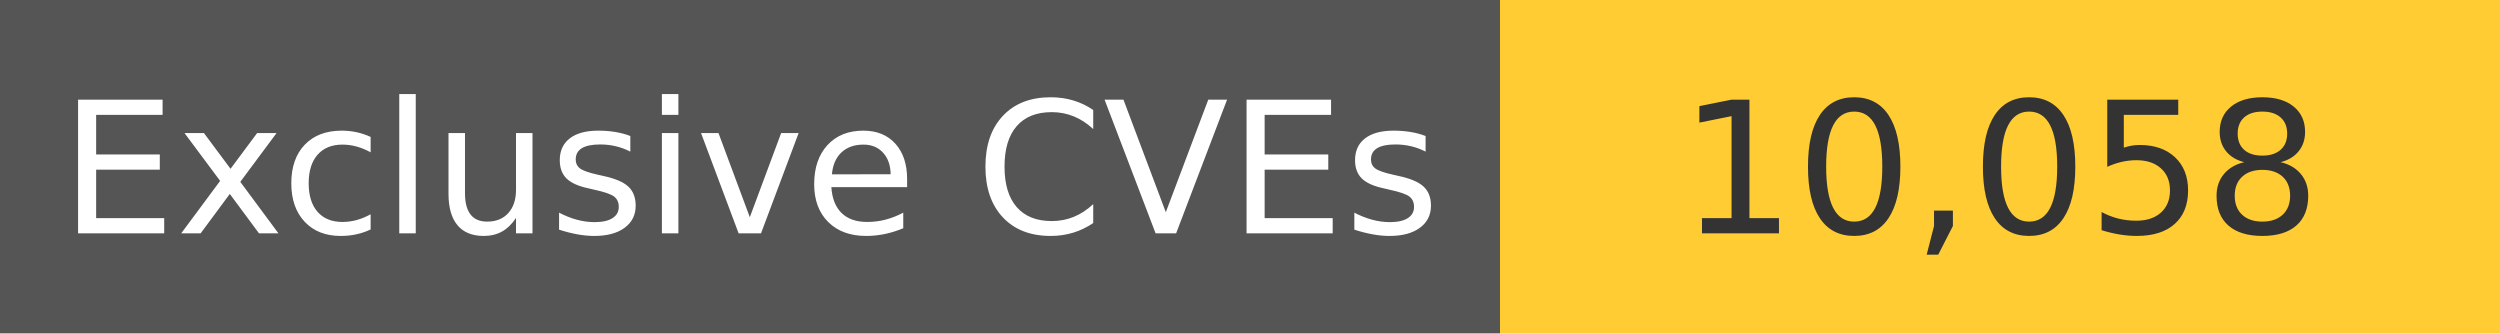
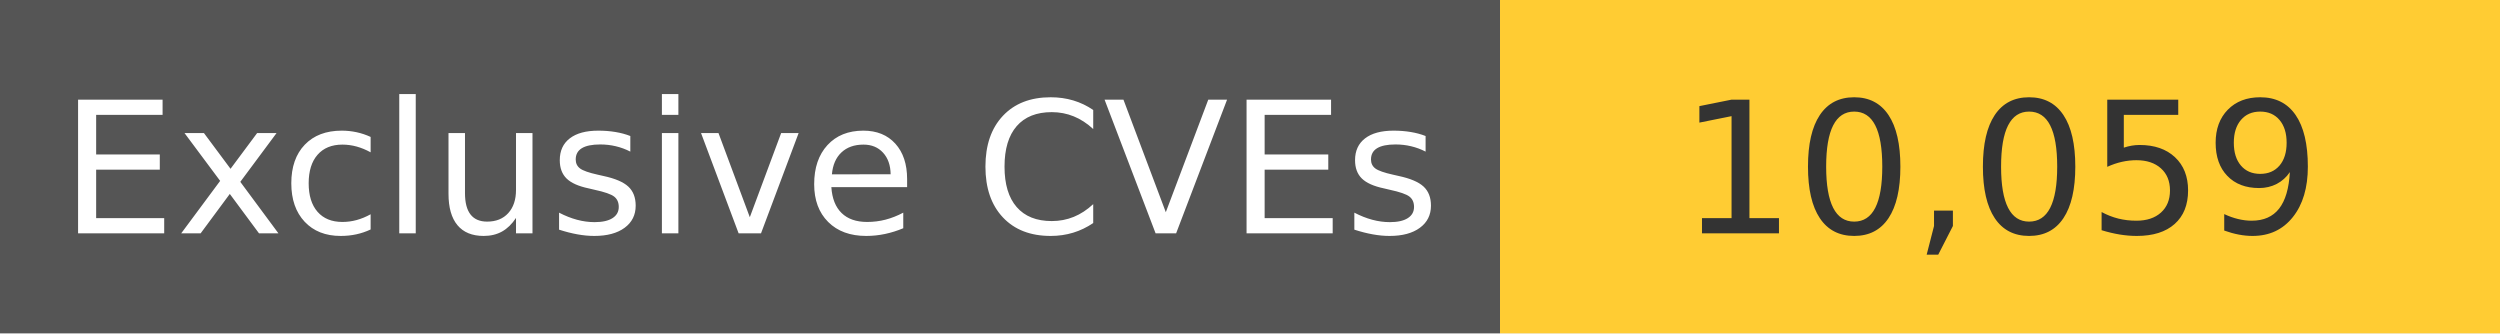
<svg xmlns="http://www.w3.org/2000/svg" width="150" height="20" role="img">
  <linearGradient id="s" x2="0" y2="100%">
    <stop offset="0" stop-color="#bbb" stop-opacity=".1" />
    <stop offset="1" stop-opacity=".1" />
  </linearGradient>
  <g>
    <rect width="90" height="20" fill="#555" />
    <rect x="90" width="267" height="20" fill="#ffcc33" />
  </g>
  <g fill="#fff" text-anchor="middle" font-family="Verdana,Geneva,DejaVu Sans,sans-serif" text-rendering="geometricPrecision" font-size="110">
    <text x="450" y="140" transform="scale(.1)" fill="#fff">
            Exclusive CVEs
        </text>
    <text x="1200" y="140" transform="scale(.1)" fill="#333">
-             10,058
+             10,059
        </text>
  </g>
</svg>
